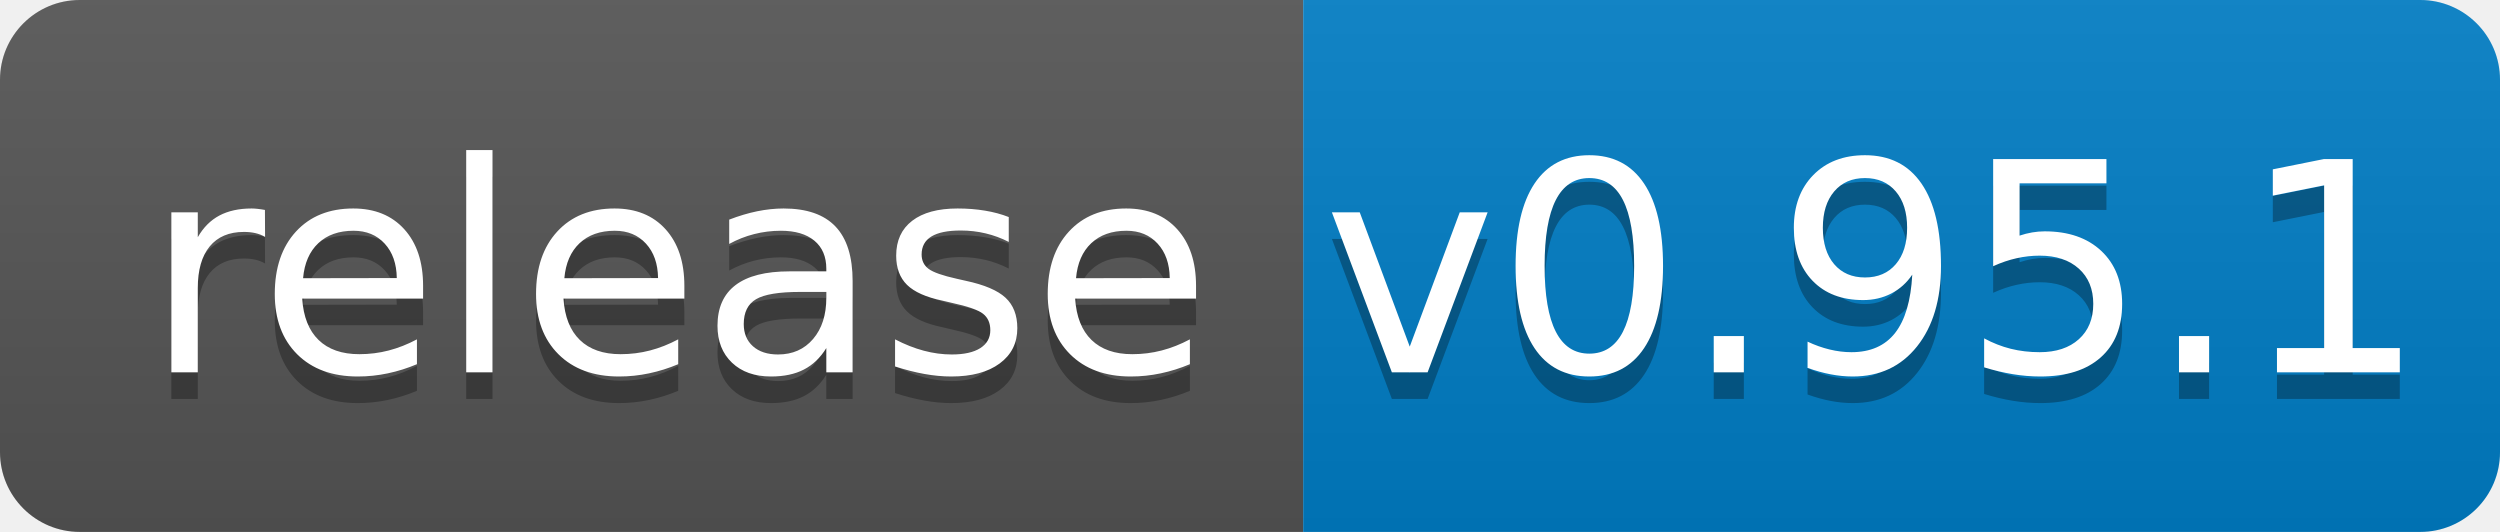
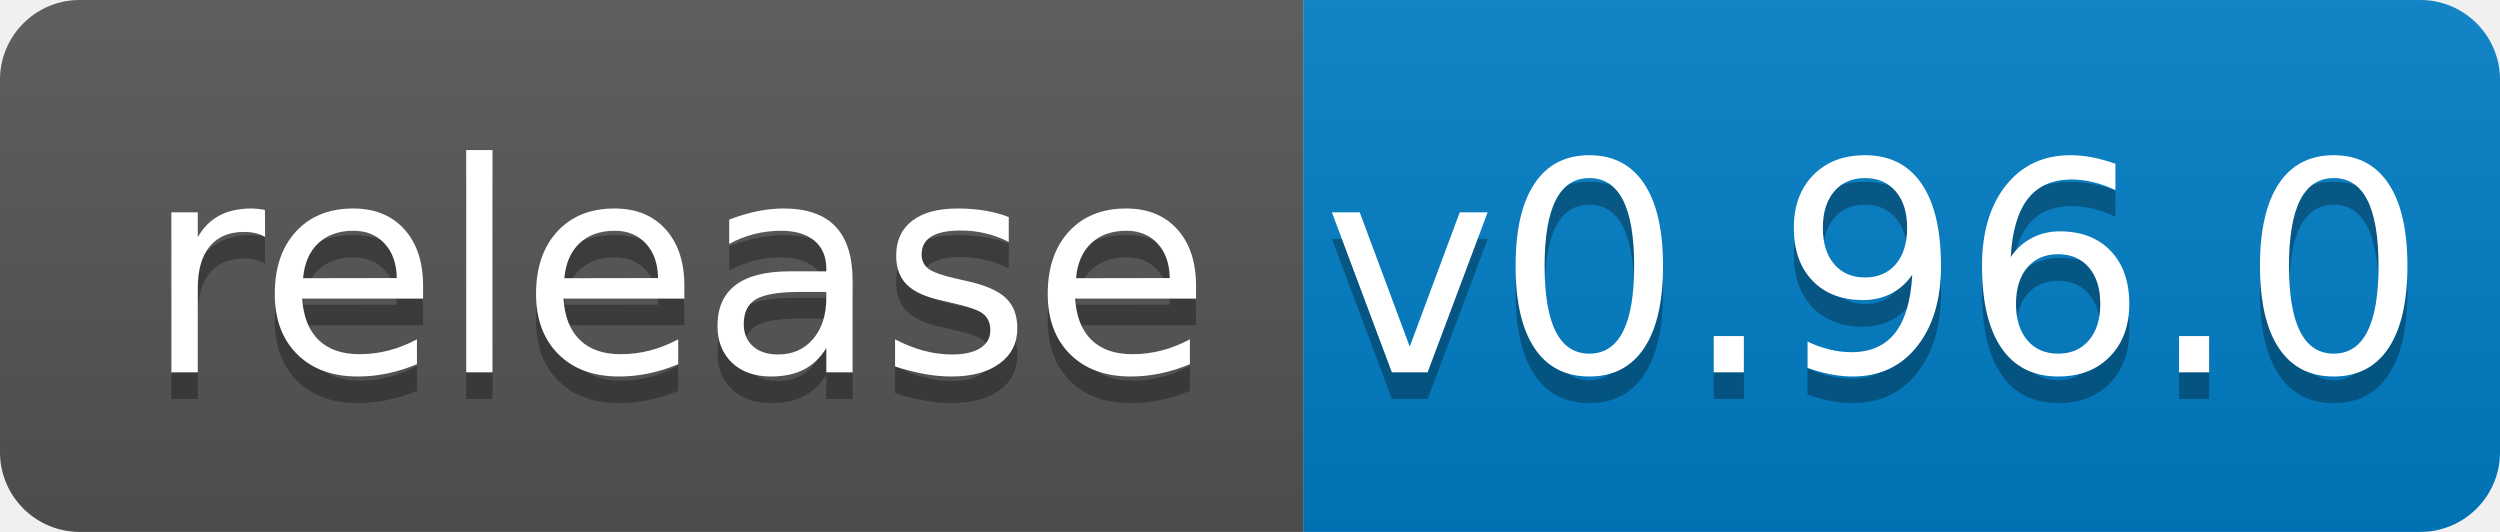
<svg xmlns="http://www.w3.org/2000/svg" width="94" height="20">
  <linearGradient id="b" x2="0" y2="100%">
    <stop offset="0" stop-color="#bbb" stop-opacity=".1" />
    <stop offset="1" stop-opacity=".1" />
  </linearGradient>
  <clipPath id="a">
    <rect width="94" height="20" rx="3" fill="#fff" />
  </clipPath>
  <g clip-path="url(#a)">
    <path fill="#555" d="M0 0h49v20H0z" />
    <path fill="#007ec6" d="M49 0h45v20H49z" />
    <path fill="url(#b)" d="M0 0h94v20H0z" />
  </g>
  <g fill="#fff" text-anchor="middle" font-family="DejaVu Sans,Verdana,Geneva,sans-serif" font-size="110">
    <text x="255" y="150" fill="#010101" fill-opacity=".3" transform="scale(.1)" textLength="390">release</text>
    <text x="255" y="140" transform="scale(.1)" textLength="390">release</text>
-     <text x="705" y="150" fill="#010101" fill-opacity=".3" transform="scale(.1)" textLength="350">v0.95.1</text>
-     <text x="705" y="140" transform="scale(.1)" textLength="350">v0.95.1</text>
+     <text x="705" y="150" fill="#010101" fill-opacity=".3" transform="scale(.1)" textLength="350">v0.96.0</text>
+     <text x="705" y="140" transform="scale(.1)" textLength="350">v0.96.0</text>
  </g>
</svg>
